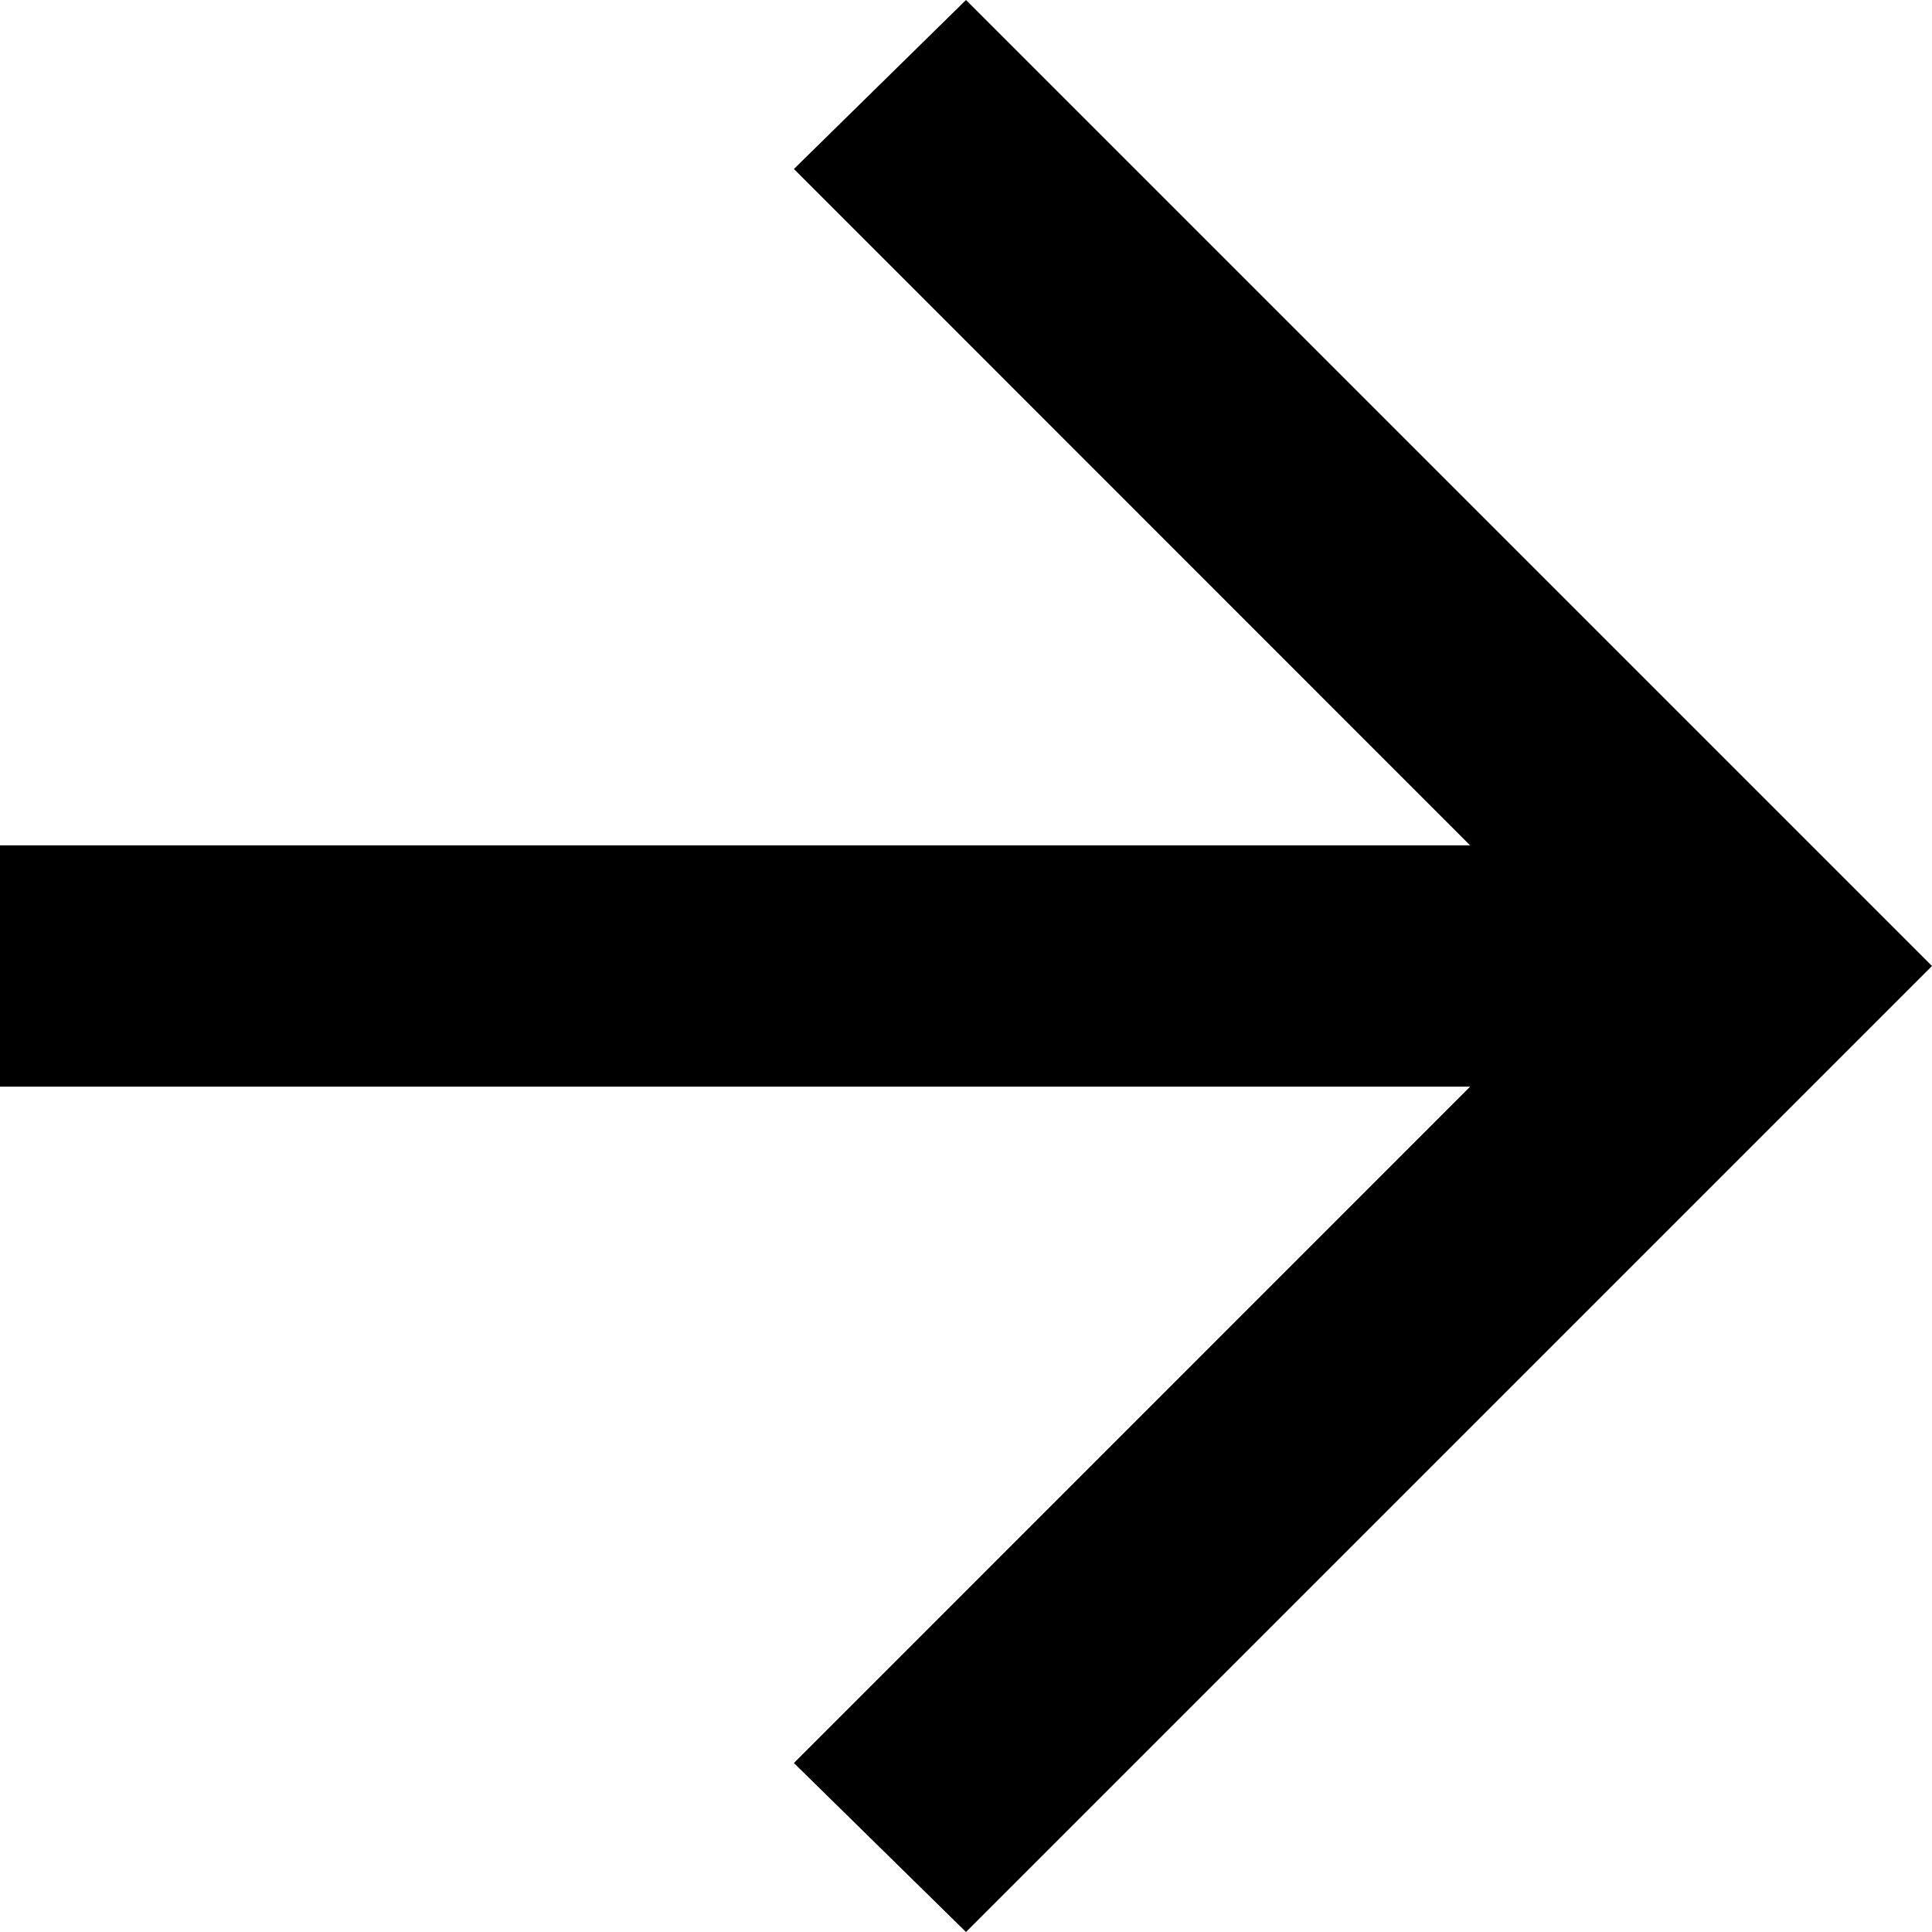
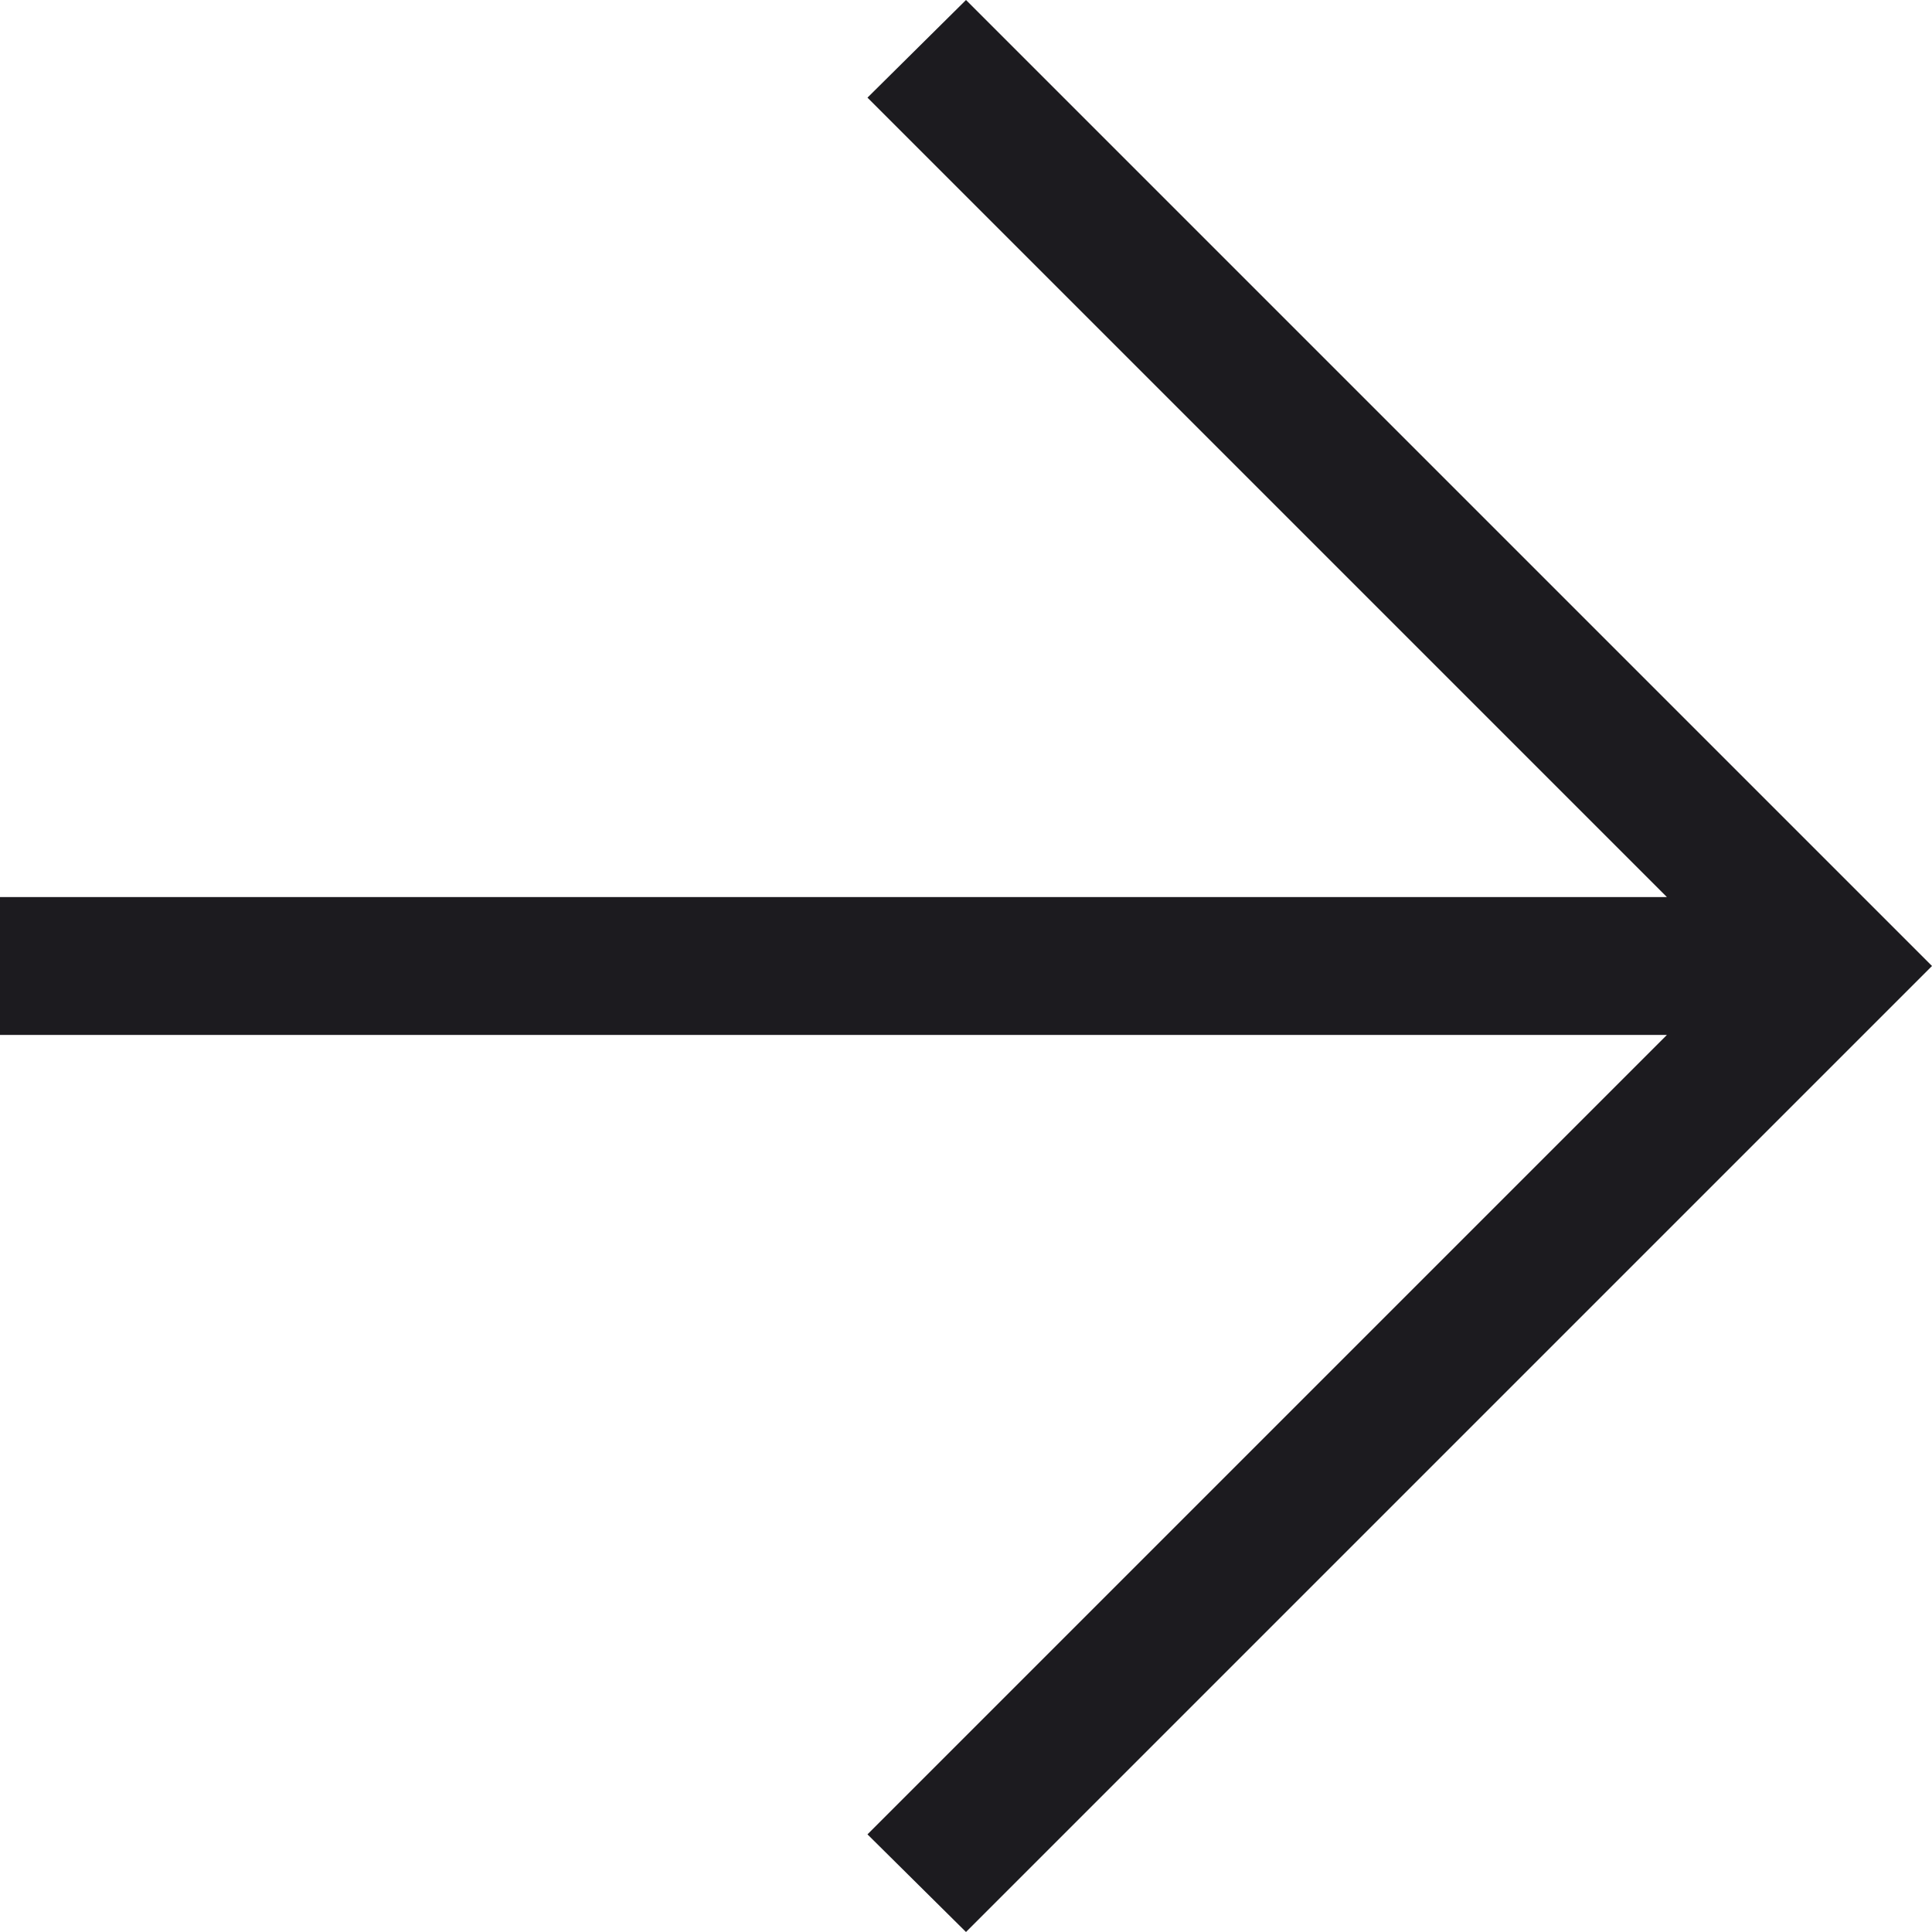
<svg xmlns="http://www.w3.org/2000/svg" viewBox="0 0 13 13" fill="none">
-   <path d="M9.892 7.312H0V5.688H9.892L5.342 1.137L6.5 0L13 6.5L6.5 13L5.342 11.863L9.892 7.312Z" fill="black" />
+   <path d="M11.216 6.964H0V6.036H11.216L5.837 0.657L6.5 0L13 6.5L6.5 13L5.837 12.343L11.216 6.964Z" fill="#1C1B1F" />
</svg>
